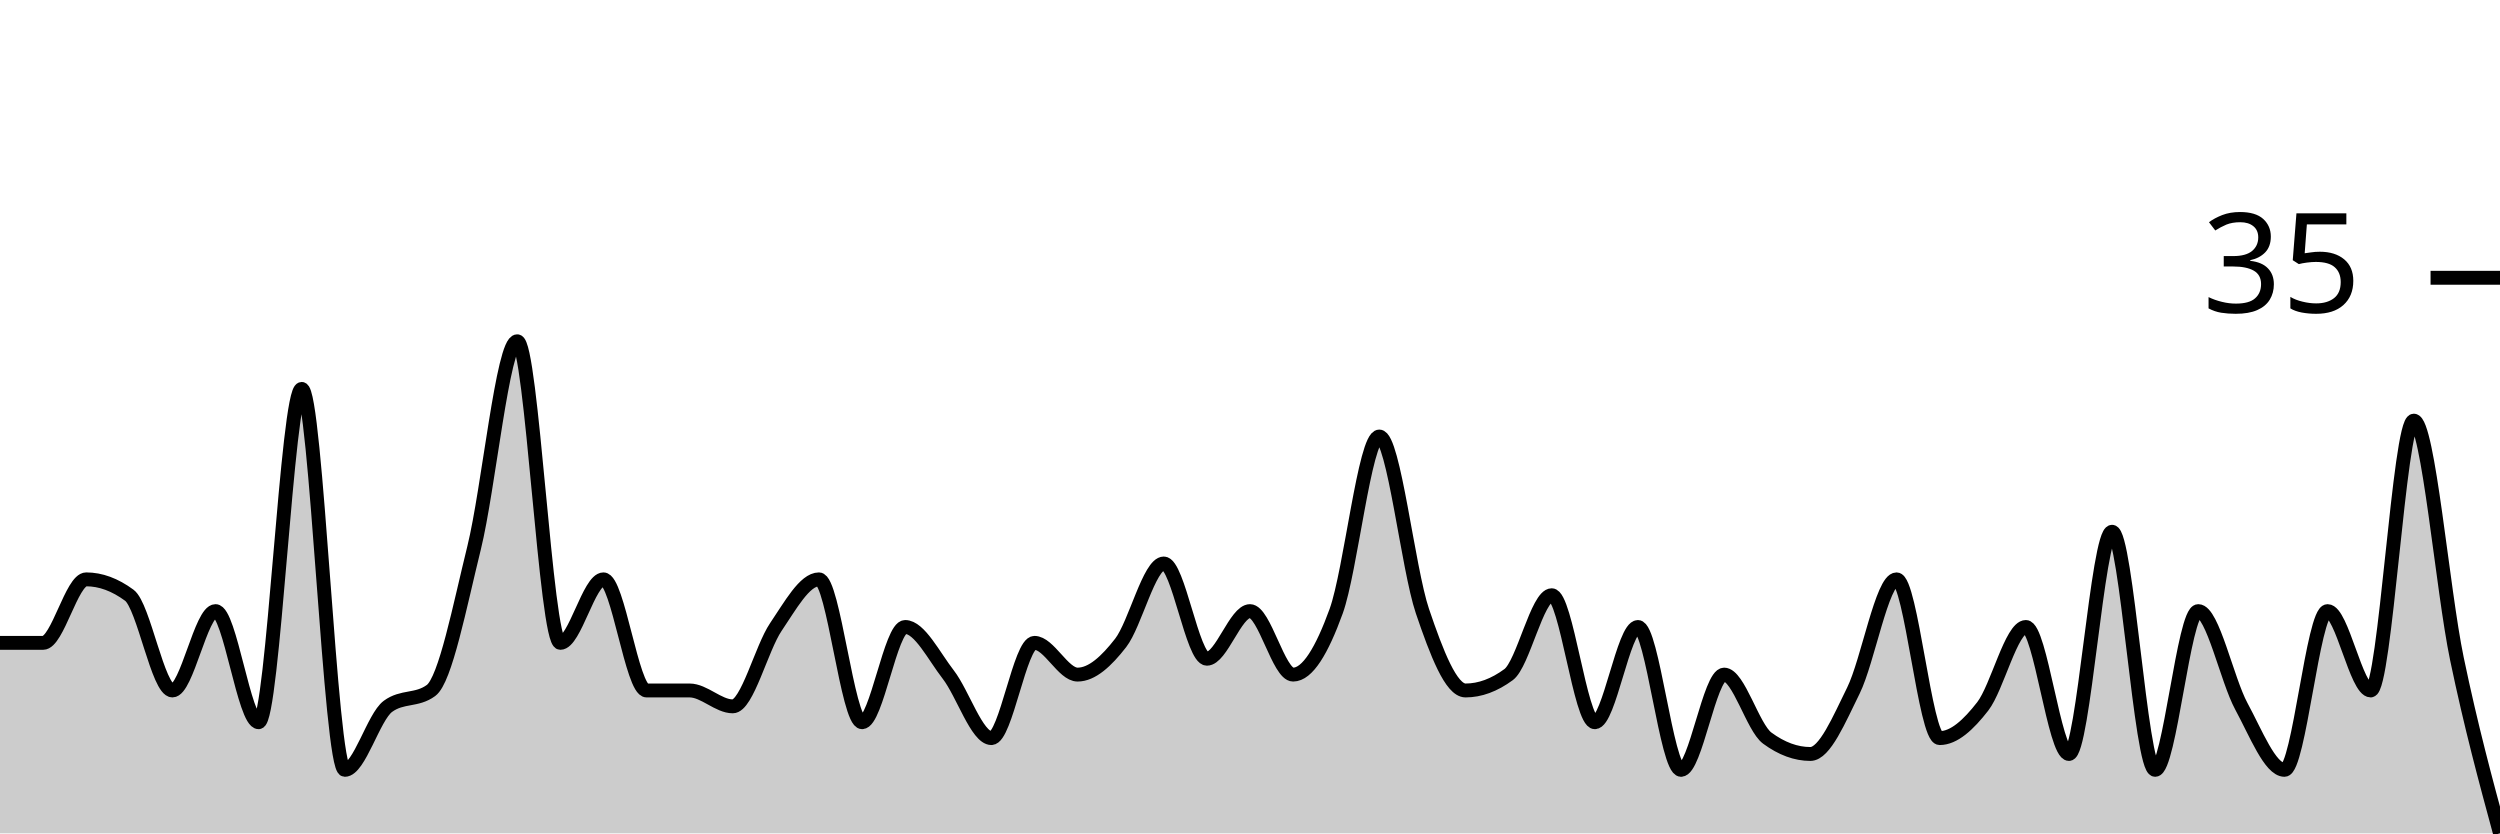
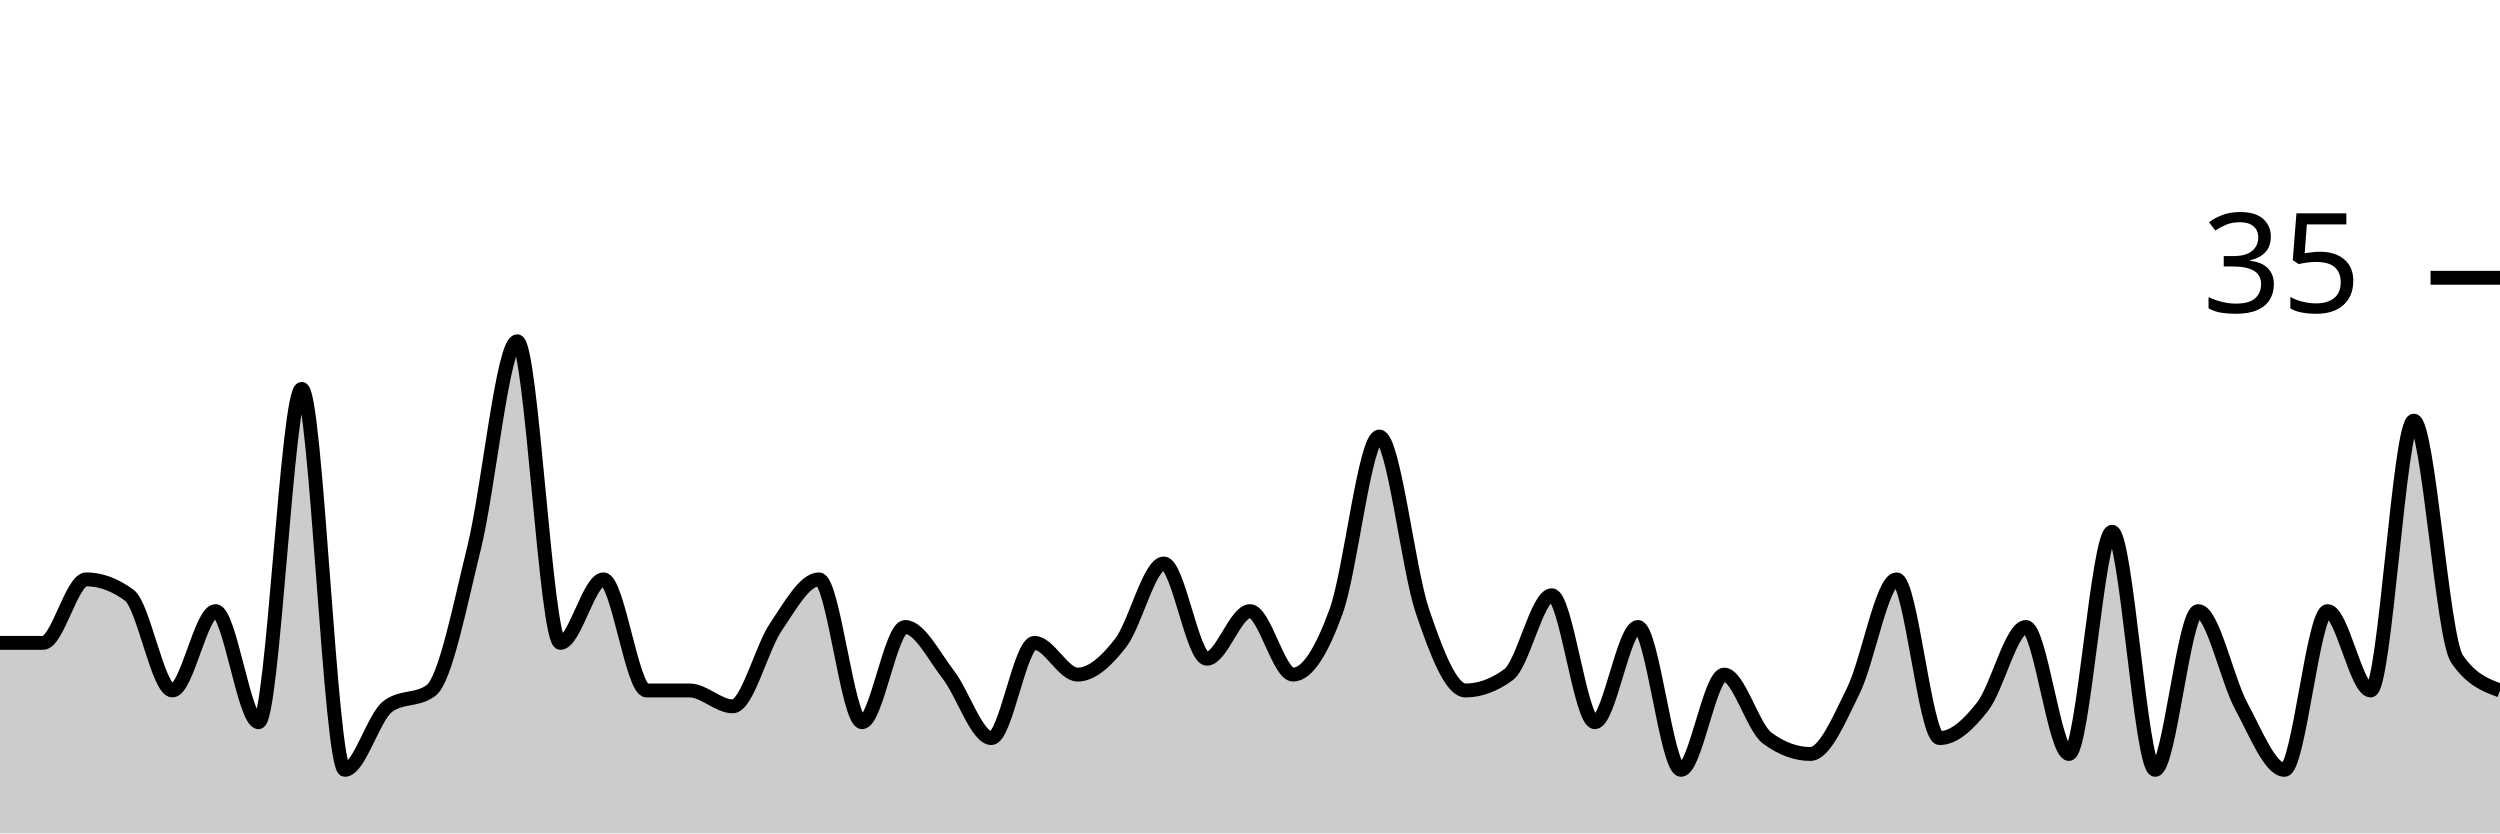
<svg xmlns="http://www.w3.org/2000/svg" viewBox="0 0 180 60">
  <g transform="translate(0,20)">
-     <path class="area" fill="rgba(0, 0, 0, 0.2)" d="M0,26.286C1.034,26.286,2.069,26.286,3.103,26.286C4.138,26.286,5.172,21.714,6.207,21.714C7.241,21.714,8.276,22.095,9.31,22.857C10.345,23.619,11.379,29.714,12.414,29.714C13.448,29.714,14.483,24,15.517,24C16.552,24,17.586,32,18.621,32C19.655,32,20.69,8,21.724,8C22.759,8,23.793,35.429,24.828,35.429C25.862,35.429,26.897,31.619,27.931,30.857C28.966,30.095,30,30.476,31.034,29.714C32.069,28.952,33.103,23.619,34.138,19.429C35.172,15.238,36.207,4.571,37.241,4.571C38.276,4.571,39.31,26.286,40.345,26.286C41.379,26.286,42.414,21.714,43.448,21.714C44.483,21.714,45.517,29.714,46.552,29.714C47.586,29.714,48.621,29.714,49.655,29.714C50.69,29.714,51.724,30.857,52.759,30.857C53.793,30.857,54.828,26.667,55.862,25.143C56.897,23.619,57.931,21.714,58.966,21.714C60,21.714,61.034,32,62.069,32C63.103,32,64.138,25.143,65.172,25.143C66.207,25.143,67.241,27.238,68.276,28.571C69.31,29.905,70.345,33.143,71.379,33.143C72.414,33.143,73.448,26.286,74.483,26.286C75.517,26.286,76.552,28.571,77.586,28.571C78.621,28.571,79.655,27.619,80.69,26.286C81.724,24.952,82.759,20.571,83.793,20.571C84.828,20.571,85.862,27.429,86.897,27.429C87.931,27.429,88.966,24,90,24C91.034,24,92.069,28.571,93.103,28.571C94.138,28.571,95.172,26.857,96.207,24C97.241,21.143,98.276,11.429,99.31,11.429C100.345,11.429,101.379,20.952,102.414,24C103.448,27.048,104.483,29.714,105.517,29.714C106.552,29.714,107.586,29.333,108.621,28.571C109.655,27.81,110.69,22.857,111.724,22.857C112.759,22.857,113.793,32,114.828,32C115.862,32,116.897,25.143,117.931,25.143C118.966,25.143,120,35.429,121.034,35.429C122.069,35.429,123.103,28.571,124.138,28.571C125.172,28.571,126.207,32.381,127.241,33.143C128.276,33.905,129.31,34.286,130.345,34.286C131.379,34.286,132.414,31.81,133.448,29.714C134.483,27.619,135.517,21.714,136.552,21.714C137.586,21.714,138.621,33.143,139.655,33.143C140.69,33.143,141.724,32.19,142.759,30.857C143.793,29.524,144.828,25.143,145.862,25.143C146.897,25.143,147.931,34.286,148.966,34.286C150,34.286,151.034,18.286,152.069,18.286C153.103,18.286,154.138,35.429,155.172,35.429C156.207,35.429,157.241,24,158.276,24C159.31,24,160.345,28.952,161.379,30.857C162.414,32.762,163.448,35.429,164.483,35.429C165.517,35.429,166.552,24,167.586,24C168.621,24,169.655,29.714,170.69,29.714C171.724,29.714,172.759,10.286,173.793,10.286C174.828,10.286,175.862,22.476,176.897,27.429C177.931,32.381,178.966,36.19,180,40L180,40C178.966,40,177.931,40,176.897,40C175.862,40,174.828,40,173.793,40C172.759,40,171.724,40,170.69,40C169.655,40,168.621,40,167.586,40C166.552,40,165.517,40,164.483,40C163.448,40,162.414,40,161.379,40C160.345,40,159.31,40,158.276,40C157.241,40,156.207,40,155.172,40C154.138,40,153.103,40,152.069,40C151.034,40,150,40,148.966,40C147.931,40,146.897,40,145.862,40C144.828,40,143.793,40,142.759,40C141.724,40,140.69,40,139.655,40C138.621,40,137.586,40,136.552,40C135.517,40,134.483,40,133.448,40C132.414,40,131.379,40,130.345,40C129.31,40,128.276,40,127.241,40C126.207,40,125.172,40,124.138,40C123.103,40,122.069,40,121.034,40C120,40,118.966,40,117.931,40C116.897,40,115.862,40,114.828,40C113.793,40,112.759,40,111.724,40C110.69,40,109.655,40,108.621,40C107.586,40,106.552,40,105.517,40C104.483,40,103.448,40,102.414,40C101.379,40,100.345,40,99.31,40C98.276,40,97.241,40,96.207,40C95.172,40,94.138,40,93.103,40C92.069,40,91.034,40,90,40C88.966,40,87.931,40,86.897,40C85.862,40,84.828,40,83.793,40C82.759,40,81.724,40,80.69,40C79.655,40,78.621,40,77.586,40C76.552,40,75.517,40,74.483,40C73.448,40,72.414,40,71.379,40C70.345,40,69.31,40,68.276,40C67.241,40,66.207,40,65.172,40C64.138,40,63.103,40,62.069,40C61.034,40,60,40,58.966,40C57.931,40,56.897,40,55.862,40C54.828,40,53.793,40,52.759,40C51.724,40,50.69,40,49.655,40C48.621,40,47.586,40,46.552,40C45.517,40,44.483,40,43.448,40C42.414,40,41.379,40,40.345,40C39.31,40,38.276,40,37.241,40C36.207,40,35.172,40,34.138,40C33.103,40,32.069,40,31.034,40C30,40,28.966,40,27.931,40C26.897,40,25.862,40,24.828,40C23.793,40,22.759,40,21.724,40C20.69,40,19.655,40,18.621,40C17.586,40,16.552,40,15.517,40C14.483,40,13.448,40,12.414,40C11.379,40,10.345,40,9.31,40C8.276,40,7.241,40,6.207,40C5.172,40,4.138,40,3.103,40C2.069,40,1.034,40,0,40Z" />
-     <path class="line" stroke="black" fill="none" d="M0,26.286C1.034,26.286,2.069,26.286,3.103,26.286C4.138,26.286,5.172,21.714,6.207,21.714C7.241,21.714,8.276,22.095,9.31,22.857C10.345,23.619,11.379,29.714,12.414,29.714C13.448,29.714,14.483,24,15.517,24C16.552,24,17.586,32,18.621,32C19.655,32,20.69,8,21.724,8C22.759,8,23.793,35.429,24.828,35.429C25.862,35.429,26.897,31.619,27.931,30.857C28.966,30.095,30,30.476,31.034,29.714C32.069,28.952,33.103,23.619,34.138,19.429C35.172,15.238,36.207,4.571,37.241,4.571C38.276,4.571,39.31,26.286,40.345,26.286C41.379,26.286,42.414,21.714,43.448,21.714C44.483,21.714,45.517,29.714,46.552,29.714C47.586,29.714,48.621,29.714,49.655,29.714C50.69,29.714,51.724,30.857,52.759,30.857C53.793,30.857,54.828,26.667,55.862,25.143C56.897,23.619,57.931,21.714,58.966,21.714C60,21.714,61.034,32,62.069,32C63.103,32,64.138,25.143,65.172,25.143C66.207,25.143,67.241,27.238,68.276,28.571C69.31,29.905,70.345,33.143,71.379,33.143C72.414,33.143,73.448,26.286,74.483,26.286C75.517,26.286,76.552,28.571,77.586,28.571C78.621,28.571,79.655,27.619,80.69,26.286C81.724,24.952,82.759,20.571,83.793,20.571C84.828,20.571,85.862,27.429,86.897,27.429C87.931,27.429,88.966,24,90,24C91.034,24,92.069,28.571,93.103,28.571C94.138,28.571,95.172,26.857,96.207,24C97.241,21.143,98.276,11.429,99.31,11.429C100.345,11.429,101.379,20.952,102.414,24C103.448,27.048,104.483,29.714,105.517,29.714C106.552,29.714,107.586,29.333,108.621,28.571C109.655,27.81,110.69,22.857,111.724,22.857C112.759,22.857,113.793,32,114.828,32C115.862,32,116.897,25.143,117.931,25.143C118.966,25.143,120,35.429,121.034,35.429C122.069,35.429,123.103,28.571,124.138,28.571C125.172,28.571,126.207,32.381,127.241,33.143C128.276,33.905,129.31,34.286,130.345,34.286C131.379,34.286,132.414,31.81,133.448,29.714C134.483,27.619,135.517,21.714,136.552,21.714C137.586,21.714,138.621,33.143,139.655,33.143C140.69,33.143,141.724,32.19,142.759,30.857C143.793,29.524,144.828,25.143,145.862,25.143C146.897,25.143,147.931,34.286,148.966,34.286C150,34.286,151.034,18.286,152.069,18.286C153.103,18.286,154.138,35.429,155.172,35.429C156.207,35.429,157.241,24,158.276,24C159.31,24,160.345,28.952,161.379,30.857C162.414,32.762,163.448,35.429,164.483,35.429C165.517,35.429,166.552,24,167.586,24C168.621,24,169.655,29.714,170.69,29.714C171.724,29.714,172.759,10.286,173.793,10.286C174.828,10.286,175.862,22.476,176.897,27.429C177.931,32.381,178.966,36.19,180,40" />
+     <path class="area" fill="rgba(0, 0, 0, 0.2)" d="M0,26.286C1.034,26.286,2.069,26.286,3.103,26.286C4.138,26.286,5.172,21.714,6.207,21.714C7.241,21.714,8.276,22.095,9.31,22.857C10.345,23.619,11.379,29.714,12.414,29.714C13.448,29.714,14.483,24,15.517,24C16.552,24,17.586,32,18.621,32C19.655,32,20.69,8,21.724,8C22.759,8,23.793,35.429,24.828,35.429C25.862,35.429,26.897,31.619,27.931,30.857C28.966,30.095,30,30.476,31.034,29.714C32.069,28.952,33.103,23.619,34.138,19.429C35.172,15.238,36.207,4.571,37.241,4.571C38.276,4.571,39.31,26.286,40.345,26.286C41.379,26.286,42.414,21.714,43.448,21.714C44.483,21.714,45.517,29.714,46.552,29.714C47.586,29.714,48.621,29.714,49.655,29.714C50.69,29.714,51.724,30.857,52.759,30.857C53.793,30.857,54.828,26.667,55.862,25.143C56.897,23.619,57.931,21.714,58.966,21.714C60,21.714,61.034,32,62.069,32C63.103,32,64.138,25.143,65.172,25.143C66.207,25.143,67.241,27.238,68.276,28.571C69.31,29.905,70.345,33.143,71.379,33.143C72.414,33.143,73.448,26.286,74.483,26.286C75.517,26.286,76.552,28.571,77.586,28.571C78.621,28.571,79.655,27.619,80.69,26.286C81.724,24.952,82.759,20.571,83.793,20.571C84.828,20.571,85.862,27.429,86.897,27.429C87.931,27.429,88.966,24,90,24C91.034,24,92.069,28.571,93.103,28.571C94.138,28.571,95.172,26.857,96.207,24C97.241,21.143,98.276,11.429,99.31,11.429C100.345,11.429,101.379,20.952,102.414,24C103.448,27.048,104.483,29.714,105.517,29.714C106.552,29.714,107.586,29.333,108.621,28.571C109.655,27.81,110.69,22.857,111.724,22.857C112.759,22.857,113.793,32,114.828,32C115.862,32,116.897,25.143,117.931,25.143C118.966,25.143,120,35.429,121.034,35.429C122.069,35.429,123.103,28.571,124.138,28.571C125.172,28.571,126.207,32.381,127.241,33.143C128.276,33.905,129.31,34.286,130.345,34.286C131.379,34.286,132.414,31.81,133.448,29.714C134.483,27.619,135.517,21.714,136.552,21.714C137.586,21.714,138.621,33.143,139.655,33.143C140.69,33.143,141.724,32.19,142.759,30.857C143.793,29.524,144.828,25.143,145.862,25.143C146.897,25.143,147.931,34.286,148.966,34.286C150,34.286,151.034,18.286,152.069,18.286C153.103,18.286,154.138,35.429,155.172,35.429C156.207,35.429,157.241,24,158.276,24C159.31,24,160.345,28.952,161.379,30.857C162.414,32.762,163.448,35.429,164.483,35.429C165.517,35.429,166.552,24,167.586,24C168.621,24,169.655,29.714,170.69,29.714C171.724,29.714,172.759,10.286,173.793,10.286C174.828,10.286,175.862,25.905,176.897,27.429C177.931,28.952,178.966,29.333,180,29.714L180,40C178.966,40,177.931,40,176.897,40C175.862,40,174.828,40,173.793,40C172.759,40,171.724,40,170.69,40C169.655,40,168.621,40,167.586,40C166.552,40,165.517,40,164.483,40C163.448,40,162.414,40,161.379,40C160.345,40,159.31,40,158.276,40C157.241,40,156.207,40,155.172,40C154.138,40,153.103,40,152.069,40C151.034,40,150,40,148.966,40C147.931,40,146.897,40,145.862,40C144.828,40,143.793,40,142.759,40C141.724,40,140.69,40,139.655,40C138.621,40,137.586,40,136.552,40C135.517,40,134.483,40,133.448,40C132.414,40,131.379,40,130.345,40C129.31,40,128.276,40,127.241,40C126.207,40,125.172,40,124.138,40C123.103,40,122.069,40,121.034,40C120,40,118.966,40,117.931,40C116.897,40,115.862,40,114.828,40C113.793,40,112.759,40,111.724,40C110.69,40,109.655,40,108.621,40C107.586,40,106.552,40,105.517,40C104.483,40,103.448,40,102.414,40C101.379,40,100.345,40,99.31,40C98.276,40,97.241,40,96.207,40C95.172,40,94.138,40,93.103,40C92.069,40,91.034,40,90,40C88.966,40,87.931,40,86.897,40C85.862,40,84.828,40,83.793,40C82.759,40,81.724,40,80.69,40C79.655,40,78.621,40,77.586,40C76.552,40,75.517,40,74.483,40C73.448,40,72.414,40,71.379,40C70.345,40,69.31,40,68.276,40C67.241,40,66.207,40,65.172,40C64.138,40,63.103,40,62.069,40C61.034,40,60,40,58.966,40C57.931,40,56.897,40,55.862,40C54.828,40,53.793,40,52.759,40C51.724,40,50.69,40,49.655,40C48.621,40,47.586,40,46.552,40C45.517,40,44.483,40,43.448,40C42.414,40,41.379,40,40.345,40C39.31,40,38.276,40,37.241,40C36.207,40,35.172,40,34.138,40C33.103,40,32.069,40,31.034,40C30,40,28.966,40,27.931,40C26.897,40,25.862,40,24.828,40C23.793,40,22.759,40,21.724,40C20.69,40,19.655,40,18.621,40C17.586,40,16.552,40,15.517,40C14.483,40,13.448,40,12.414,40C11.379,40,10.345,40,9.31,40C8.276,40,7.241,40,6.207,40C5.172,40,4.138,40,3.103,40C2.069,40,1.034,40,0,40Z" />
+     <path class="line" stroke="black" fill="none" d="M0,26.286C1.034,26.286,2.069,26.286,3.103,26.286C4.138,26.286,5.172,21.714,6.207,21.714C7.241,21.714,8.276,22.095,9.31,22.857C10.345,23.619,11.379,29.714,12.414,29.714C13.448,29.714,14.483,24,15.517,24C16.552,24,17.586,32,18.621,32C19.655,32,20.69,8,21.724,8C22.759,8,23.793,35.429,24.828,35.429C25.862,35.429,26.897,31.619,27.931,30.857C28.966,30.095,30,30.476,31.034,29.714C32.069,28.952,33.103,23.619,34.138,19.429C35.172,15.238,36.207,4.571,37.241,4.571C38.276,4.571,39.31,26.286,40.345,26.286C41.379,26.286,42.414,21.714,43.448,21.714C44.483,21.714,45.517,29.714,46.552,29.714C47.586,29.714,48.621,29.714,49.655,29.714C50.69,29.714,51.724,30.857,52.759,30.857C53.793,30.857,54.828,26.667,55.862,25.143C56.897,23.619,57.931,21.714,58.966,21.714C60,21.714,61.034,32,62.069,32C63.103,32,64.138,25.143,65.172,25.143C66.207,25.143,67.241,27.238,68.276,28.571C69.31,29.905,70.345,33.143,71.379,33.143C72.414,33.143,73.448,26.286,74.483,26.286C75.517,26.286,76.552,28.571,77.586,28.571C78.621,28.571,79.655,27.619,80.69,26.286C81.724,24.952,82.759,20.571,83.793,20.571C84.828,20.571,85.862,27.429,86.897,27.429C87.931,27.429,88.966,24,90,24C91.034,24,92.069,28.571,93.103,28.571C94.138,28.571,95.172,26.857,96.207,24C97.241,21.143,98.276,11.429,99.31,11.429C100.345,11.429,101.379,20.952,102.414,24C103.448,27.048,104.483,29.714,105.517,29.714C106.552,29.714,107.586,29.333,108.621,28.571C109.655,27.81,110.69,22.857,111.724,22.857C112.759,22.857,113.793,32,114.828,32C115.862,32,116.897,25.143,117.931,25.143C118.966,25.143,120,35.429,121.034,35.429C122.069,35.429,123.103,28.571,124.138,28.571C125.172,28.571,126.207,32.381,127.241,33.143C128.276,33.905,129.31,34.286,130.345,34.286C131.379,34.286,132.414,31.81,133.448,29.714C134.483,27.619,135.517,21.714,136.552,21.714C137.586,21.714,138.621,33.143,139.655,33.143C140.69,33.143,141.724,32.19,142.759,30.857C143.793,29.524,144.828,25.143,145.862,25.143C146.897,25.143,147.931,34.286,148.966,34.286C150,34.286,151.034,18.286,152.069,18.286C153.103,18.286,154.138,35.429,155.172,35.429C156.207,35.429,157.241,24,158.276,24C159.31,24,160.345,28.952,161.379,30.857C162.414,32.762,163.448,35.429,164.483,35.429C165.517,35.429,166.552,24,167.586,24C168.621,24,169.655,29.714,170.69,29.714C171.724,29.714,172.759,10.286,173.793,10.286C174.828,10.286,175.862,25.905,176.897,27.429C177.931,28.952,178.966,29.333,180,29.714" />
    <path class="axis-ceiling" stroke-width="1" stroke="black" fill="none" d="M175,0L180,0" />
    <text class="axis-ceiling-label" font-family="sans-serif" text-anchor="end" font-size="10px" x="170" y="2.5">35</text>
  </g>
</svg>
